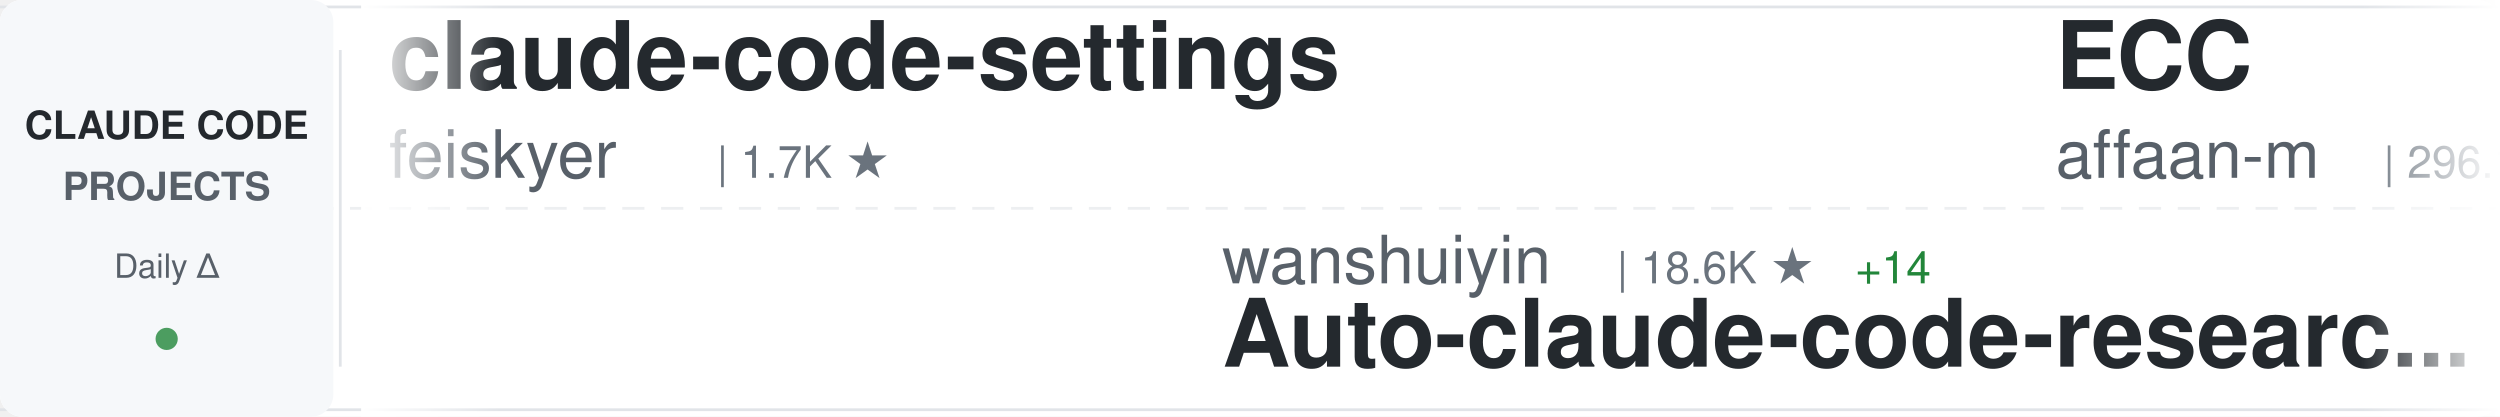
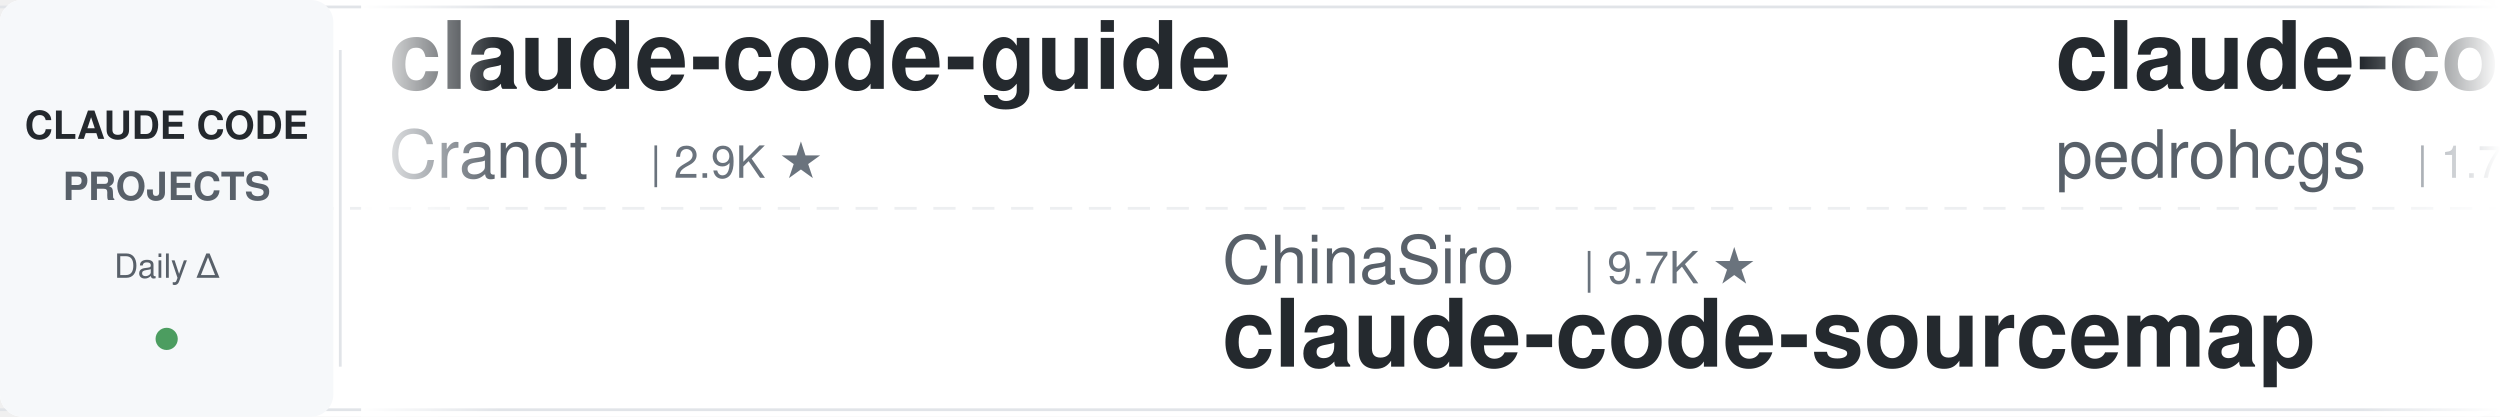
<svg xmlns="http://www.w3.org/2000/svg" width="900" height="150">
  <defs>
    <linearGradient id="awesomeLeftFade" x1="0%" y1="0%" x2="100%" y2="0%">
      <stop offset="0%" style="stop-color:#ffffff;stop-opacity:1" />
      <stop offset="100%" style="stop-color:#ffffff;stop-opacity:0" />
    </linearGradient>
    <linearGradient id="awesomeRightFade" x1="0%" y1="0%" x2="100%" y2="0%">
      <stop offset="0%" style="stop-color:#ffffff;stop-opacity:0" />
      <stop offset="100%" style="stop-color:#ffffff;stop-opacity:1" />
    </linearGradient>
  </defs>
  <rect width="900" height="150" fill="#ffffff" rx="8" />
  <rect x="0" y="2" width="900" height="1" fill="#e1e4e8" />
  <rect x="0" y="147" width="900" height="1" fill="#e1e4e8" />
  <line x1="0" y1="75" x2="900" y2="75" stroke="#e1e4e8" stroke-width="1" stroke-dasharray="8 6" opacity="0.6" />
  <rect x="0" y="0" width="120" height="150" fill="#f6f8fa" rx="8" />
  <text x="60" y="50" font-family="-apple-system, BlinkMacSystemFont, 'Segoe UI', Helvetica, Arial, sans-serif" font-size="14" font-weight="600" fill="#24292e" text-anchor="middle">CLAUDE CODE</text>
  <text x="60" y="72" font-family="-apple-system, BlinkMacSystemFont, 'Segoe UI', Helvetica, Arial, sans-serif" font-size="14" font-weight="600" fill="#586069" text-anchor="middle">PROJECTS</text>
  <text x="60" y="100" font-family="-apple-system, BlinkMacSystemFont, 'Segoe UI', Helvetica, Arial, sans-serif" font-size="12" font-weight="500" fill="#586069" text-anchor="middle">Daily Δ</text>
  <circle cx="60" cy="122" r="4" fill="#22863a" opacity="0.8" />
  <rect x="122" y="18" width="1" height="114" fill="#e1e4e8" />
  <clipPath id="awesomeTickerClip">
    <rect x="130" y="0" width="770" height="150" />
  </clipPath>
  <g clip-path="url(#awesomeTickerClip)">
    <g id="awesomeTickerItems">
      <animateTransform attributeName="transform" attributeType="XML" type="translate" from="0 0" to="-3000 0" dur="54s" repeatCount="indefinite" />
      <g transform="translate(0, 0)">
-         <text x="140" y="32" font-family="-apple-system, BlinkMacSystemFont, 'Segoe UI', Helvetica, Arial, sans-serif" font-size="34" font-weight="600" fill="#24292e">claude-code-settings</text>
-         <text x="140" y="64" font-family="-apple-system, BlinkMacSystemFont, 'Segoe UI', Helvetica, Arial, sans-serif" font-size="24" font-weight="400" fill="#586069">feiskyer</text>
-         <text x="258" y="64" font-family="-apple-system, BlinkMacSystemFont, 'Segoe UI', Helvetica, Arial, sans-serif" font-size="16" font-weight="500" fill="#6a737d">| 1.7K ★</text>
+         <text x="140" y="32" font-family="-apple-system, BlinkMacSystemFont, 'Segoe UI', Helvetica, Arial, sans-serif" font-size="34" font-weight="600" fill="#24292e">claude-code-guide</text>
+         <text x="140" y="64" font-family="-apple-system, BlinkMacSystemFont, 'Segoe UI', Helvetica, Arial, sans-serif" font-size="24" font-weight="400" fill="#586069">Cranot</text>
+         <text x="234" y="64" font-family="-apple-system, BlinkMacSystemFont, 'Segoe UI', Helvetica, Arial, sans-serif" font-size="16" font-weight="500" fill="#6a737d">| 2.9K ★</text>
      </g>
      <g transform="translate(300, 0)">
-         <text x="140" y="102" font-family="-apple-system, BlinkMacSystemFont, 'Segoe UI', Helvetica, Arial, sans-serif" font-size="24" font-weight="400" fill="#586069">wanshuiyin</text>
-         <text x="282" y="102" font-family="-apple-system, BlinkMacSystemFont, 'Segoe UI', Helvetica, Arial, sans-serif" font-size="16" font-weight="500" fill="#6a737d">| 18.6K ★</text>
-         <text x="368" y="102" font-family="-apple-system, BlinkMacSystemFont, 'Segoe UI', Helvetica, Arial, sans-serif" font-size="16" font-weight="500" fill="#22863a"> +14</text>
-         <text x="140" y="132" font-family="-apple-system, BlinkMacSystemFont, 'Segoe UI', Helvetica, Arial, sans-serif" font-size="34" font-weight="600" fill="#24292e">Auto-claude-code-researc...</text>
+         <text x="140" y="102" font-family="-apple-system, BlinkMacSystemFont, 'Segoe UI', Helvetica, Arial, sans-serif" font-size="24" font-weight="400" fill="#586069">ChinaSiro</text>
+         <text x="270" y="102" font-family="-apple-system, BlinkMacSystemFont, 'Segoe UI', Helvetica, Arial, sans-serif" font-size="16" font-weight="500" fill="#6a737d">| 9.7K ★</text>
+         <text x="140" y="132" font-family="-apple-system, BlinkMacSystemFont, 'Segoe UI', Helvetica, Arial, sans-serif" font-size="34" font-weight="600" fill="#24292e">claude-code-sourcemap</text>
      </g>
      <g transform="translate(600, 0)">
-         <text x="140" y="32" font-family="-apple-system, BlinkMacSystemFont, 'Segoe UI', Helvetica, Arial, sans-serif" font-size="34" font-weight="600" fill="#24292e">ECC</text>
-         <text x="140" y="64" font-family="-apple-system, BlinkMacSystemFont, 'Segoe UI', Helvetica, Arial, sans-serif" font-size="24" font-weight="400" fill="#586069">affaan-m</text>
-         <text x="258" y="64" font-family="-apple-system, BlinkMacSystemFont, 'Segoe UI', Helvetica, Arial, sans-serif" font-size="16" font-weight="500" fill="#6a737d">| 296.1K ★</text>
-         <text x="353" y="64" font-family="-apple-system, BlinkMacSystemFont, 'Segoe UI', Helvetica, Arial, sans-serif" font-size="16" font-weight="500" fill="#22863a"> +136</text>
+         <text x="140" y="32" font-family="-apple-system, BlinkMacSystemFont, 'Segoe UI', Helvetica, Arial, sans-serif" font-size="34" font-weight="600" fill="#24292e">claude-code-my-workflow</text>
+         <text x="140" y="64" font-family="-apple-system, BlinkMacSystemFont, 'Segoe UI', Helvetica, Arial, sans-serif" font-size="24" font-weight="400" fill="#586069">pedrohcgs</text>
+         <text x="270" y="64" font-family="-apple-system, BlinkMacSystemFont, 'Segoe UI', Helvetica, Arial, sans-serif" font-size="16" font-weight="500" fill="#6a737d">| 1.7K ★</text>
+         <text x="347" y="64" font-family="-apple-system, BlinkMacSystemFont, 'Segoe UI', Helvetica, Arial, sans-serif" font-size="16" font-weight="500" fill="#22863a"> +1</text>
      </g>
      <g transform="translate(900, 0)">
-         <text x="140" y="102" font-family="-apple-system, BlinkMacSystemFont, 'Segoe UI', Helvetica, Arial, sans-serif" font-size="24" font-weight="400" fill="#586069">musistudio</text>
-         <text x="282" y="102" font-family="-apple-system, BlinkMacSystemFont, 'Segoe UI', Helvetica, Arial, sans-serif" font-size="16" font-weight="500" fill="#6a737d">| 38.0K ★</text>
-         <text x="368" y="102" font-family="-apple-system, BlinkMacSystemFont, 'Segoe UI', Helvetica, Arial, sans-serif" font-size="16" font-weight="500" fill="#22863a"> +4</text>
-         <text x="140" y="132" font-family="-apple-system, BlinkMacSystemFont, 'Segoe UI', Helvetica, Arial, sans-serif" font-size="34" font-weight="600" fill="#24292e">claude-code-router</text>
+         <text x="140" y="102" font-family="-apple-system, BlinkMacSystemFont, 'Segoe UI', Helvetica, Arial, sans-serif" font-size="24" font-weight="400" fill="#586069">oboard</text>
+         <text x="234" y="102" font-family="-apple-system, BlinkMacSystemFont, 'Segoe UI', Helvetica, Arial, sans-serif" font-size="16" font-weight="500" fill="#6a737d">| 3.3K ★</text>
+         <text x="140" y="132" font-family="-apple-system, BlinkMacSystemFont, 'Segoe UI', Helvetica, Arial, sans-serif" font-size="34" font-weight="600" fill="#24292e">claude-code-rev</text>
      </g>
      <g transform="translate(1200, 0)">
-         <text x="140" y="32" font-family="-apple-system, BlinkMacSystemFont, 'Segoe UI', Helvetica, Arial, sans-serif" font-size="34" font-weight="600" fill="#24292e">ClaudeCodeAgents</text>
-         <text x="140" y="64" font-family="-apple-system, BlinkMacSystemFont, 'Segoe UI', Helvetica, Arial, sans-serif" font-size="24" font-weight="400" fill="#586069">darcyegb</text>
-         <text x="258" y="64" font-family="-apple-system, BlinkMacSystemFont, 'Segoe UI', Helvetica, Arial, sans-serif" font-size="16" font-weight="500" fill="#6a737d">| 779 ★</text>
+         <text x="140" y="32" font-family="-apple-system, BlinkMacSystemFont, 'Segoe UI', Helvetica, Arial, sans-serif" font-size="34" font-weight="600" fill="#24292e">claude-code-analysis</text>
+         <text x="140" y="64" font-family="-apple-system, BlinkMacSystemFont, 'Segoe UI', Helvetica, Arial, sans-serif" font-size="24" font-weight="400" fill="#586069">liuup</text>
+         <text x="222" y="64" font-family="-apple-system, BlinkMacSystemFont, 'Segoe UI', Helvetica, Arial, sans-serif" font-size="16" font-weight="500" fill="#6a737d">| 4.1K ★</text>
+         <text x="299" y="64" font-family="-apple-system, BlinkMacSystemFont, 'Segoe UI', Helvetica, Arial, sans-serif" font-size="16" font-weight="500" fill="#22863a"> +1</text>
      </g>
      <g transform="translate(1500, 0)">
-         <text x="140" y="102" font-family="-apple-system, BlinkMacSystemFont, 'Segoe UI', Helvetica, Arial, sans-serif" font-size="24" font-weight="400" fill="#586069">shareAI-lab</text>
-         <text x="294" y="102" font-family="-apple-system, BlinkMacSystemFont, 'Segoe UI', Helvetica, Arial, sans-serif" font-size="16" font-weight="500" fill="#6a737d">| 79.8K ★</text>
-         <text x="380" y="102" font-family="-apple-system, BlinkMacSystemFont, 'Segoe UI', Helvetica, Arial, sans-serif" font-size="16" font-weight="500" fill="#22863a"> +13</text>
-         <text x="140" y="132" font-family="-apple-system, BlinkMacSystemFont, 'Segoe UI', Helvetica, Arial, sans-serif" font-size="34" font-weight="600" fill="#24292e">learn-claude-code</text>
+         <text x="140" y="102" font-family="-apple-system, BlinkMacSystemFont, 'Segoe UI', Helvetica, Arial, sans-serif" font-size="24" font-weight="400" fill="#586069">diet103</text>
+         <text x="246" y="102" font-family="-apple-system, BlinkMacSystemFont, 'Segoe UI', Helvetica, Arial, sans-serif" font-size="16" font-weight="500" fill="#6a737d">| 10.0K ★</text>
+         <text x="140" y="132" font-family="-apple-system, BlinkMacSystemFont, 'Segoe UI', Helvetica, Arial, sans-serif" font-size="34" font-weight="600" fill="#24292e">claude-code-infrastructu...</text>
      </g>
      <g transform="translate(1800, 0)">
-         <text x="140" y="32" font-family="-apple-system, BlinkMacSystemFont, 'Segoe UI', Helvetica, Arial, sans-serif" font-size="34" font-weight="600" fill="#24292e">claude-code-reverse</text>
-         <text x="140" y="64" font-family="-apple-system, BlinkMacSystemFont, 'Segoe UI', Helvetica, Arial, sans-serif" font-size="24" font-weight="400" fill="#586069">Yuyz0112</text>
-         <text x="258" y="64" font-family="-apple-system, BlinkMacSystemFont, 'Segoe UI', Helvetica, Arial, sans-serif" font-size="16" font-weight="500" fill="#6a737d">| 2.4K ★</text>
+         <text x="140" y="32" font-family="-apple-system, BlinkMacSystemFont, 'Segoe UI', Helvetica, Arial, sans-serif" font-size="34" font-weight="600" fill="#24292e">claude-coder</text>
+         <text x="140" y="64" font-family="-apple-system, BlinkMacSystemFont, 'Segoe UI', Helvetica, Arial, sans-serif" font-size="24" font-weight="400" fill="#586069">kodu-ai</text>
+         <text x="246" y="64" font-family="-apple-system, BlinkMacSystemFont, 'Segoe UI', Helvetica, Arial, sans-serif" font-size="16" font-weight="500" fill="#6a737d">| 5.2K ★</text>
      </g>
      <g transform="translate(2100, 0)">
-         <text x="140" y="102" font-family="-apple-system, BlinkMacSystemFont, 'Segoe UI', Helvetica, Arial, sans-serif" font-size="24" font-weight="400" fill="#586069">Chachamaru127</text>
-         <text x="318" y="102" font-family="-apple-system, BlinkMacSystemFont, 'Segoe UI', Helvetica, Arial, sans-serif" font-size="16" font-weight="500" fill="#6a737d">| 3.2K ★</text>
-         <text x="140" y="132" font-family="-apple-system, BlinkMacSystemFont, 'Segoe UI', Helvetica, Arial, sans-serif" font-size="34" font-weight="600" fill="#24292e">claude-code-harness</text>
+         <text x="140" y="102" font-family="-apple-system, BlinkMacSystemFont, 'Segoe UI', Helvetica, Arial, sans-serif" font-size="24" font-weight="400" fill="#586069">Donchitos</text>
+         <text x="270" y="102" font-family="-apple-system, BlinkMacSystemFont, 'Segoe UI', Helvetica, Arial, sans-serif" font-size="16" font-weight="500" fill="#6a737d">| 34.3K ★</text>
+         <text x="356" y="102" font-family="-apple-system, BlinkMacSystemFont, 'Segoe UI', Helvetica, Arial, sans-serif" font-size="16" font-weight="500" fill="#22863a"> +155</text>
+         <text x="140" y="132" font-family="-apple-system, BlinkMacSystemFont, 'Segoe UI', Helvetica, Arial, sans-serif" font-size="34" font-weight="600" fill="#24292e">Claude-Code-Game-Studios</text>
      </g>
      <g transform="translate(2400, 0)">
-         <text x="140" y="32" font-family="-apple-system, BlinkMacSystemFont, 'Segoe UI', Helvetica, Arial, sans-serif" font-size="34" font-weight="600" fill="#24292e">Open-ClaudeCode</text>
-         <text x="140" y="64" font-family="-apple-system, BlinkMacSystemFont, 'Segoe UI', Helvetica, Arial, sans-serif" font-size="24" font-weight="400" fill="#586069">LING71671</text>
-         <text x="270" y="64" font-family="-apple-system, BlinkMacSystemFont, 'Segoe UI', Helvetica, Arial, sans-serif" font-size="16" font-weight="500" fill="#6a737d">| 978 ★</text>
-         <text x="338" y="64" font-family="-apple-system, BlinkMacSystemFont, 'Segoe UI', Helvetica, Arial, sans-serif" font-size="16" font-weight="500" fill="#22863a"> +1</text>
+         <text x="140" y="32" font-family="-apple-system, BlinkMacSystemFont, 'Segoe UI', Helvetica, Arial, sans-serif" font-size="34" font-weight="600" fill="#24292e">Claude-Code</text>
+         <text x="140" y="64" font-family="-apple-system, BlinkMacSystemFont, 'Segoe UI', Helvetica, Arial, sans-serif" font-size="24" font-weight="400" fill="#586069">KPR111</text>
+         <text x="234" y="64" font-family="-apple-system, BlinkMacSystemFont, 'Segoe UI', Helvetica, Arial, sans-serif" font-size="16" font-weight="500" fill="#6a737d">| 18 ★</text>
      </g>
      <g transform="translate(2700, 0)">
-         <text x="140" y="102" font-family="-apple-system, BlinkMacSystemFont, 'Segoe UI', Helvetica, Arial, sans-serif" font-size="24" font-weight="400" fill="#586069">guanshan</text>
-         <text x="258" y="102" font-family="-apple-system, BlinkMacSystemFont, 'Segoe UI', Helvetica, Arial, sans-serif" font-size="16" font-weight="500" fill="#6a737d">| 61 ★</text>
-         <text x="140" y="132" font-family="-apple-system, BlinkMacSystemFont, 'Segoe UI', Helvetica, Arial, sans-serif" font-size="34" font-weight="600" fill="#24292e">ClaudeCode</text>
+         <text x="140" y="102" font-family="-apple-system, BlinkMacSystemFont, 'Segoe UI', Helvetica, Arial, sans-serif" font-size="24" font-weight="400" fill="#586069">jqueryscript</text>
+         <text x="306" y="102" font-family="-apple-system, BlinkMacSystemFont, 'Segoe UI', Helvetica, Arial, sans-serif" font-size="16" font-weight="500" fill="#6a737d">| 543 ★</text>
+         <text x="374" y="102" font-family="-apple-system, BlinkMacSystemFont, 'Segoe UI', Helvetica, Arial, sans-serif" font-size="16" font-weight="500" fill="#22863a"> +2</text>
+         <text x="140" y="132" font-family="-apple-system, BlinkMacSystemFont, 'Segoe UI', Helvetica, Arial, sans-serif" font-size="34" font-weight="600" fill="#24292e">awesome-claude-code</text>
      </g>
      <g transform="translate(3000, 0)">
-         <text x="140" y="32" font-family="-apple-system, BlinkMacSystemFont, 'Segoe UI', Helvetica, Arial, sans-serif" font-size="34" font-weight="600" fill="#24292e">claude-code-settings</text>
-         <text x="140" y="64" font-family="-apple-system, BlinkMacSystemFont, 'Segoe UI', Helvetica, Arial, sans-serif" font-size="24" font-weight="400" fill="#586069">feiskyer</text>
-         <text x="258" y="64" font-family="-apple-system, BlinkMacSystemFont, 'Segoe UI', Helvetica, Arial, sans-serif" font-size="16" font-weight="500" fill="#6a737d">| 1.7K ★</text>
+         <text x="140" y="32" font-family="-apple-system, BlinkMacSystemFont, 'Segoe UI', Helvetica, Arial, sans-serif" font-size="34" font-weight="600" fill="#24292e">claude-code-guide</text>
+         <text x="140" y="64" font-family="-apple-system, BlinkMacSystemFont, 'Segoe UI', Helvetica, Arial, sans-serif" font-size="24" font-weight="400" fill="#586069">Cranot</text>
+         <text x="234" y="64" font-family="-apple-system, BlinkMacSystemFont, 'Segoe UI', Helvetica, Arial, sans-serif" font-size="16" font-weight="500" fill="#6a737d">| 2.9K ★</text>
      </g>
      <g transform="translate(3300, 0)">
-         <text x="140" y="102" font-family="-apple-system, BlinkMacSystemFont, 'Segoe UI', Helvetica, Arial, sans-serif" font-size="24" font-weight="400" fill="#586069">wanshuiyin</text>
-         <text x="282" y="102" font-family="-apple-system, BlinkMacSystemFont, 'Segoe UI', Helvetica, Arial, sans-serif" font-size="16" font-weight="500" fill="#6a737d">| 18.6K ★</text>
-         <text x="368" y="102" font-family="-apple-system, BlinkMacSystemFont, 'Segoe UI', Helvetica, Arial, sans-serif" font-size="16" font-weight="500" fill="#22863a"> +14</text>
-         <text x="140" y="132" font-family="-apple-system, BlinkMacSystemFont, 'Segoe UI', Helvetica, Arial, sans-serif" font-size="34" font-weight="600" fill="#24292e">Auto-claude-code-researc...</text>
+         <text x="140" y="102" font-family="-apple-system, BlinkMacSystemFont, 'Segoe UI', Helvetica, Arial, sans-serif" font-size="24" font-weight="400" fill="#586069">ChinaSiro</text>
+         <text x="270" y="102" font-family="-apple-system, BlinkMacSystemFont, 'Segoe UI', Helvetica, Arial, sans-serif" font-size="16" font-weight="500" fill="#6a737d">| 9.7K ★</text>
+         <text x="140" y="132" font-family="-apple-system, BlinkMacSystemFont, 'Segoe UI', Helvetica, Arial, sans-serif" font-size="34" font-weight="600" fill="#24292e">claude-code-sourcemap</text>
      </g>
      <g transform="translate(3600, 0)">
-         <text x="140" y="32" font-family="-apple-system, BlinkMacSystemFont, 'Segoe UI', Helvetica, Arial, sans-serif" font-size="34" font-weight="600" fill="#24292e">ECC</text>
-         <text x="140" y="64" font-family="-apple-system, BlinkMacSystemFont, 'Segoe UI', Helvetica, Arial, sans-serif" font-size="24" font-weight="400" fill="#586069">affaan-m</text>
-         <text x="258" y="64" font-family="-apple-system, BlinkMacSystemFont, 'Segoe UI', Helvetica, Arial, sans-serif" font-size="16" font-weight="500" fill="#6a737d">| 296.1K ★</text>
-         <text x="353" y="64" font-family="-apple-system, BlinkMacSystemFont, 'Segoe UI', Helvetica, Arial, sans-serif" font-size="16" font-weight="500" fill="#22863a"> +136</text>
+         <text x="140" y="32" font-family="-apple-system, BlinkMacSystemFont, 'Segoe UI', Helvetica, Arial, sans-serif" font-size="34" font-weight="600" fill="#24292e">claude-code-my-workflow</text>
+         <text x="140" y="64" font-family="-apple-system, BlinkMacSystemFont, 'Segoe UI', Helvetica, Arial, sans-serif" font-size="24" font-weight="400" fill="#586069">pedrohcgs</text>
+         <text x="270" y="64" font-family="-apple-system, BlinkMacSystemFont, 'Segoe UI', Helvetica, Arial, sans-serif" font-size="16" font-weight="500" fill="#6a737d">| 1.7K ★</text>
+         <text x="347" y="64" font-family="-apple-system, BlinkMacSystemFont, 'Segoe UI', Helvetica, Arial, sans-serif" font-size="16" font-weight="500" fill="#22863a"> +1</text>
      </g>
      <g transform="translate(3900, 0)">
-         <text x="140" y="102" font-family="-apple-system, BlinkMacSystemFont, 'Segoe UI', Helvetica, Arial, sans-serif" font-size="24" font-weight="400" fill="#586069">musistudio</text>
-         <text x="282" y="102" font-family="-apple-system, BlinkMacSystemFont, 'Segoe UI', Helvetica, Arial, sans-serif" font-size="16" font-weight="500" fill="#6a737d">| 38.0K ★</text>
-         <text x="368" y="102" font-family="-apple-system, BlinkMacSystemFont, 'Segoe UI', Helvetica, Arial, sans-serif" font-size="16" font-weight="500" fill="#22863a"> +4</text>
-         <text x="140" y="132" font-family="-apple-system, BlinkMacSystemFont, 'Segoe UI', Helvetica, Arial, sans-serif" font-size="34" font-weight="600" fill="#24292e">claude-code-router</text>
+         <text x="140" y="102" font-family="-apple-system, BlinkMacSystemFont, 'Segoe UI', Helvetica, Arial, sans-serif" font-size="24" font-weight="400" fill="#586069">oboard</text>
+         <text x="234" y="102" font-family="-apple-system, BlinkMacSystemFont, 'Segoe UI', Helvetica, Arial, sans-serif" font-size="16" font-weight="500" fill="#6a737d">| 3.3K ★</text>
+         <text x="140" y="132" font-family="-apple-system, BlinkMacSystemFont, 'Segoe UI', Helvetica, Arial, sans-serif" font-size="34" font-weight="600" fill="#24292e">claude-code-rev</text>
      </g>
    </g>
  </g>
  <rect x="130" y="0" width="50" height="150" fill="url(#awesomeLeftFade)" />
  <rect x="850" y="0" width="50" height="150" fill="url(#awesomeRightFade)" />
</svg>
